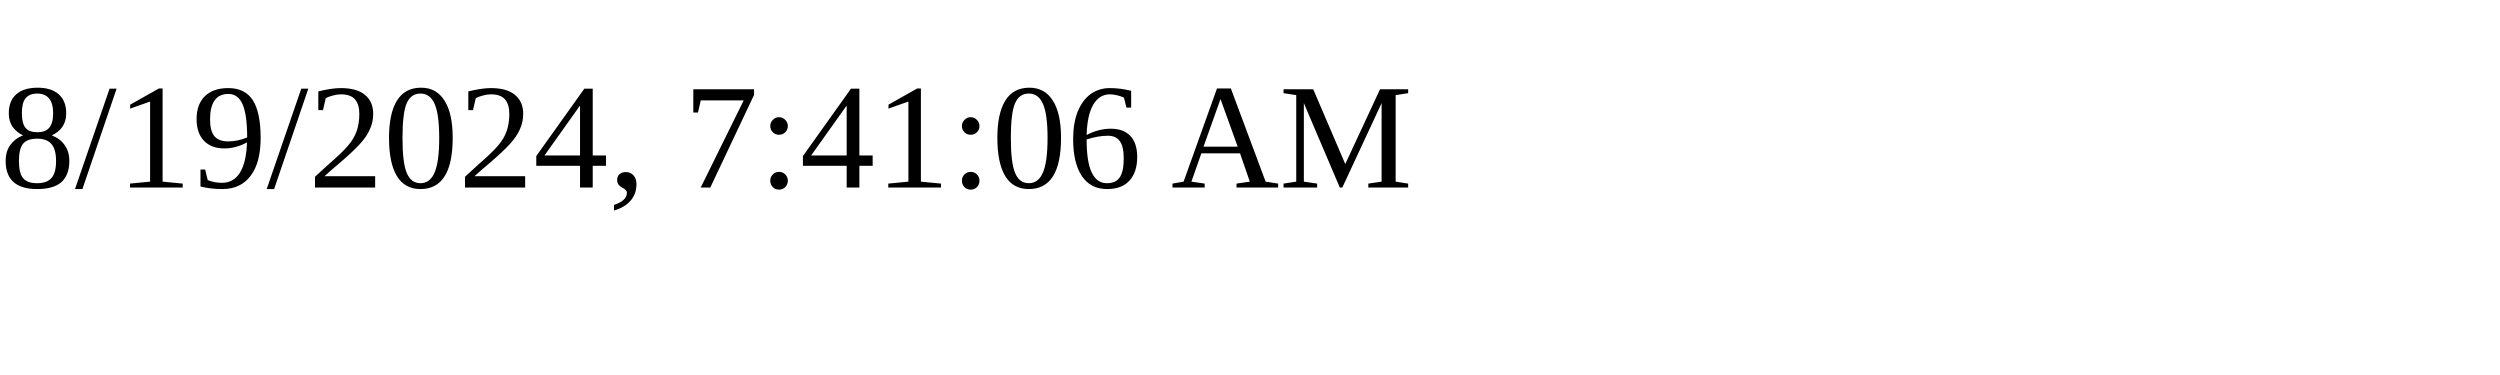
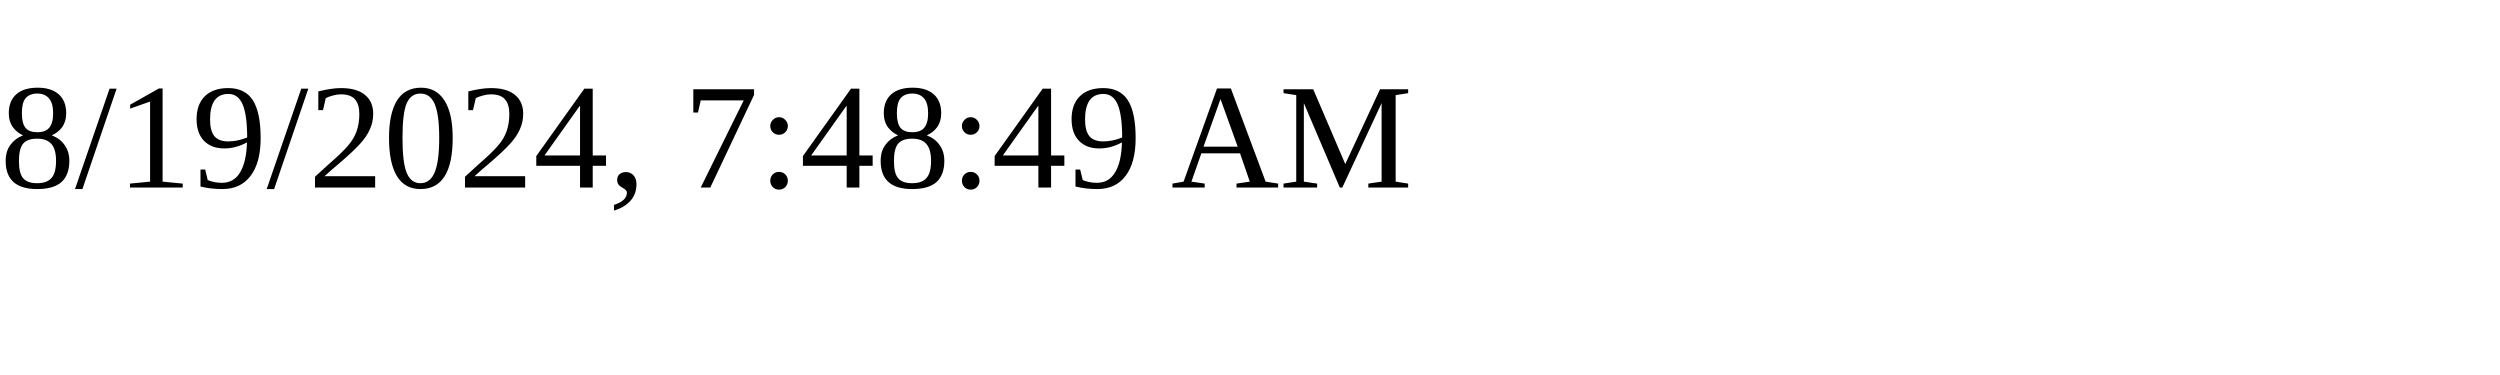
<svg xmlns="http://www.w3.org/2000/svg" height="30" width="200">
-   <text x="0" y="15">8/19/2024, 7:41:06 AM</text>
+   <text x="0" y="15">8/19/2024, 7:48:49 AM</text>
</svg>
